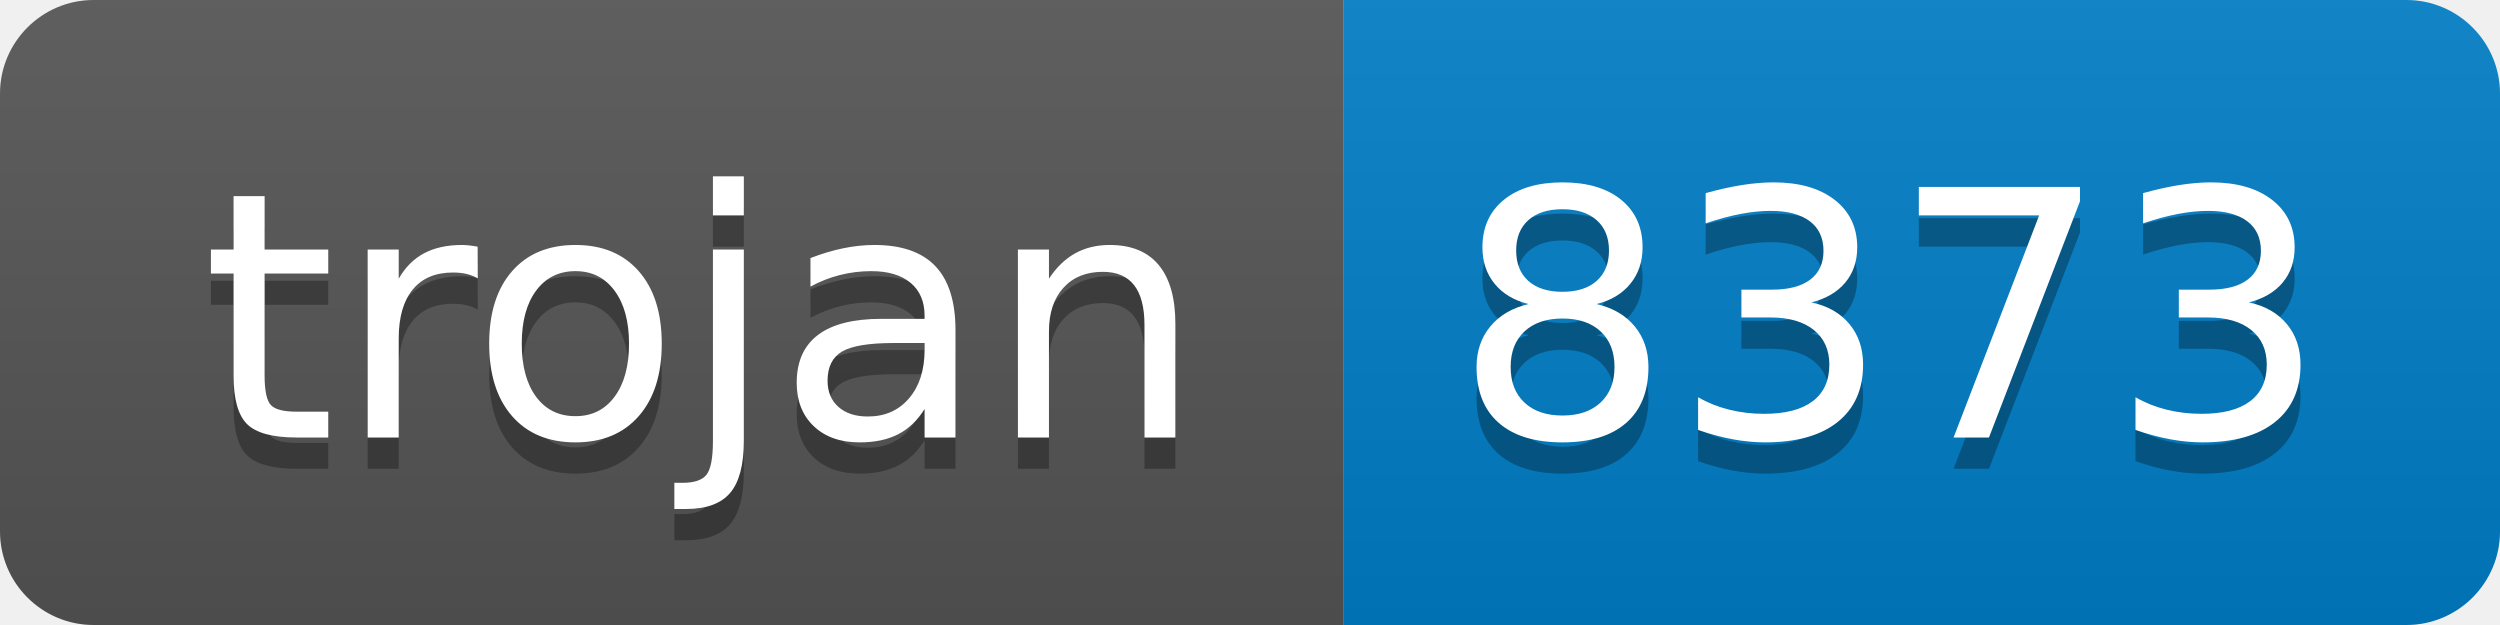
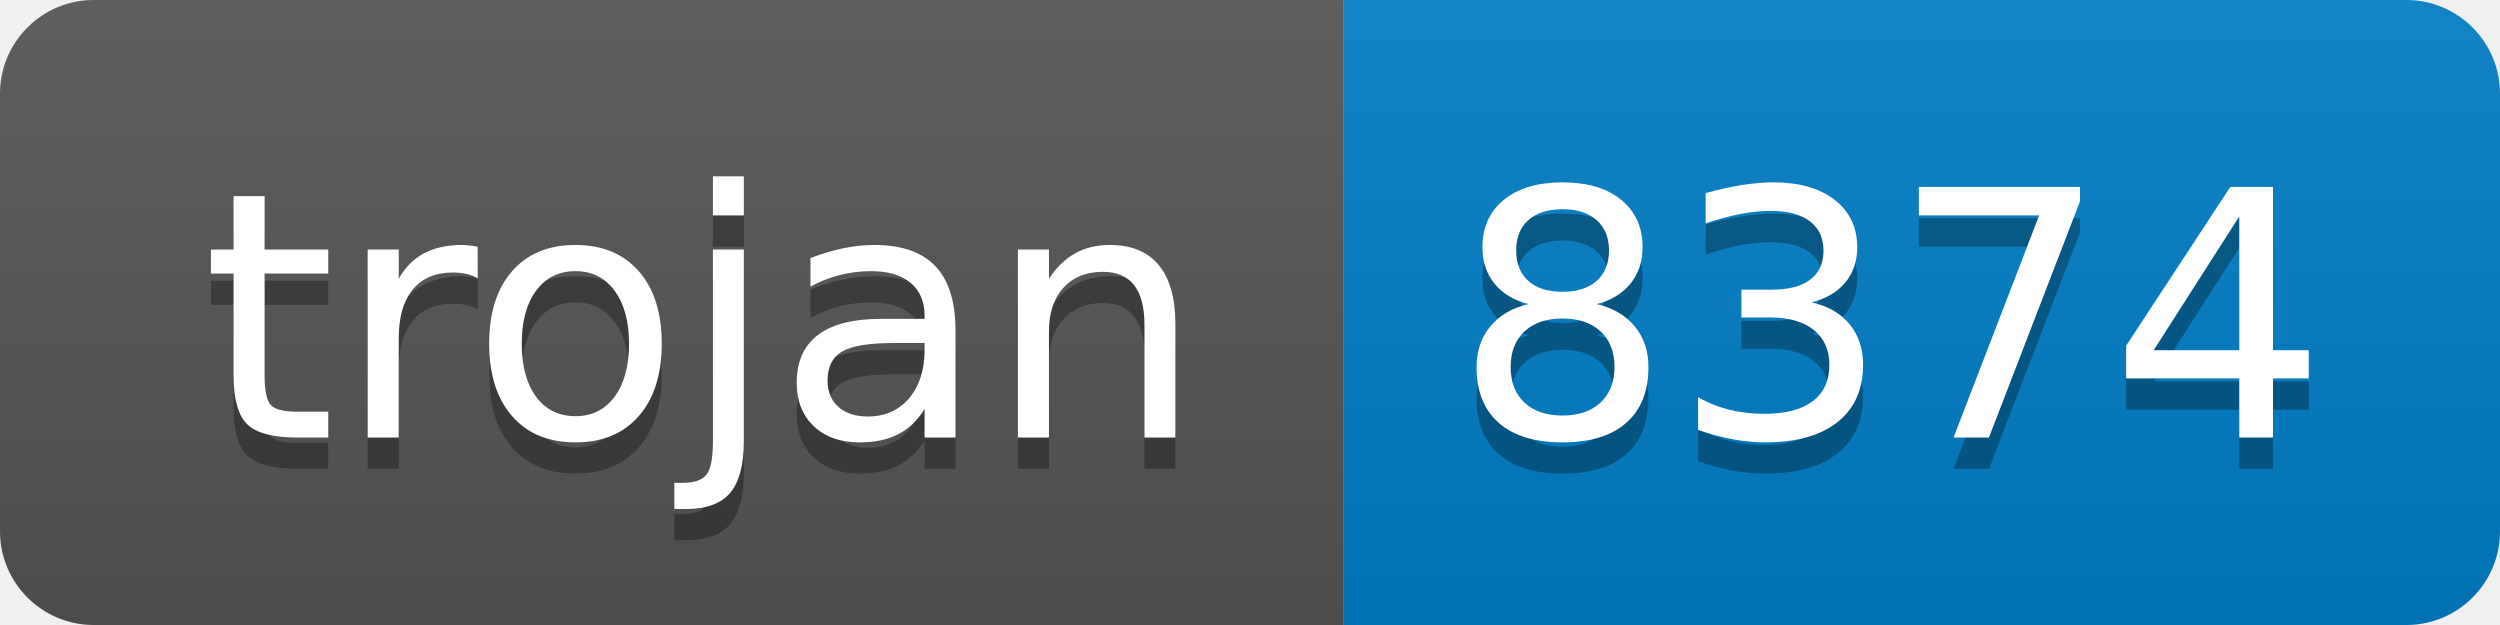
- <svg xmlns="http://www.w3.org/2000/svg" width="80" height="20" role="img" aria-label="trojan: 8373">
+ <svg xmlns="http://www.w3.org/2000/svg" width="80" height="20" role="img" aria-label="trojan: 8374">
  <linearGradient id="s" x2="0" y2="100%">
    <stop offset="0" stop-color="#bbb" stop-opacity=".1" />
    <stop offset="1" stop-opacity=".1" />
  </linearGradient>
  <clipPath id="r">
    <rect width="80" height="20" rx="3" fill="#fff" />
  </clipPath>
  <g clip-path="url(#r)">
    <rect width="43" height="20" fill="#555" />
    <rect x="43" width="37" height="20" fill="#007ec6" />
    <rect width="80" height="20" fill="url(#s)" />
  </g>
  <g fill="#fff" text-anchor="middle" font-family="Verdana,Geneva,DejaVu Sans,sans-serif" text-rendering="geometricPrecision" font-size="110">
    <text aria-hidden="true" x="225" y="150" fill="#010101" fill-opacity=".3" transform="scale(.1)" textLength="330">trojan</text>
    <text x="225" y="140" transform="scale(.1)" fill="#fff" textLength="330">trojan</text>
-     <text aria-hidden="true" x="605" y="150" fill="#010101" fill-opacity=".3" transform="scale(.1)" textLength="270">8373</text>
-     <text x="605" y="140" transform="scale(.1)" fill="#fff" textLength="270">8373</text>
+     <text aria-hidden="true" x="605" y="150" fill="#010101" fill-opacity=".3" transform="scale(.1)" textLength="270">8374</text>
+     <text x="605" y="140" transform="scale(.1)" fill="#fff" textLength="270">8374</text>
  </g>
</svg>
